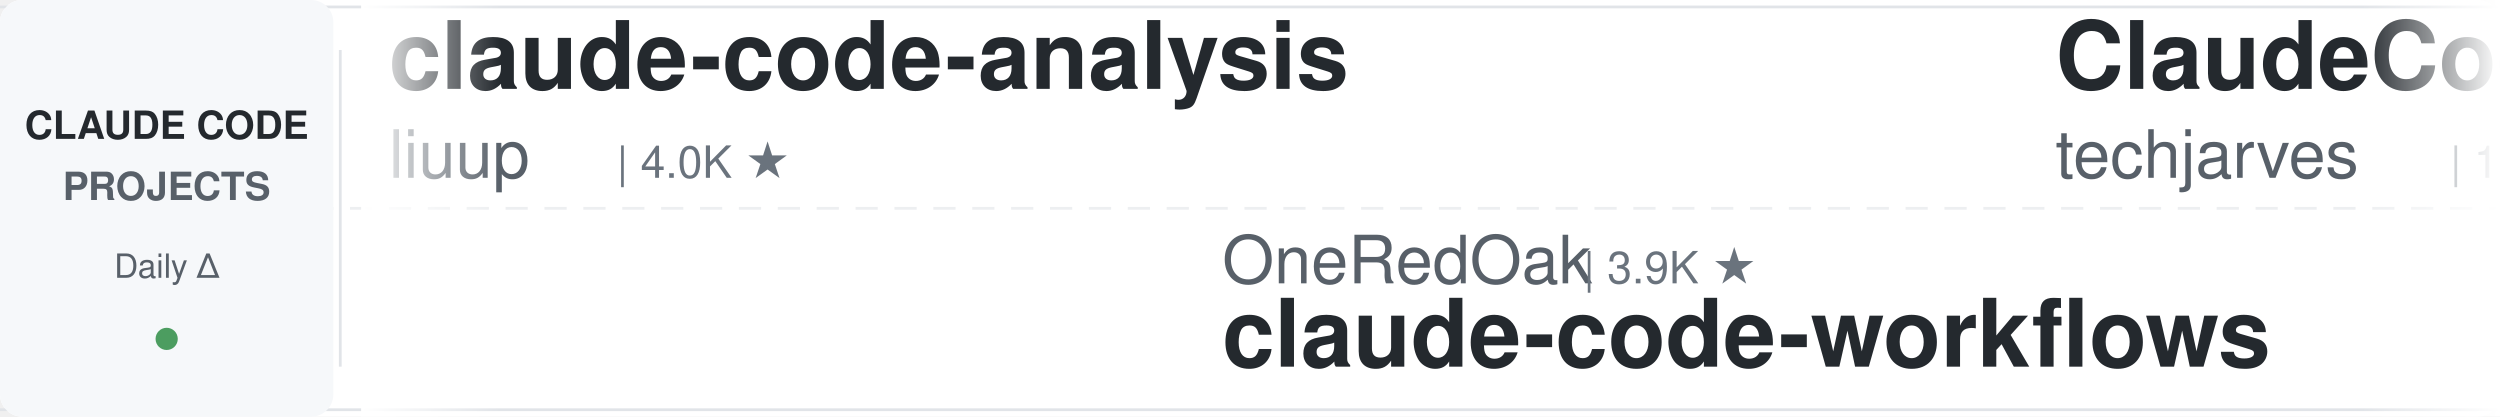
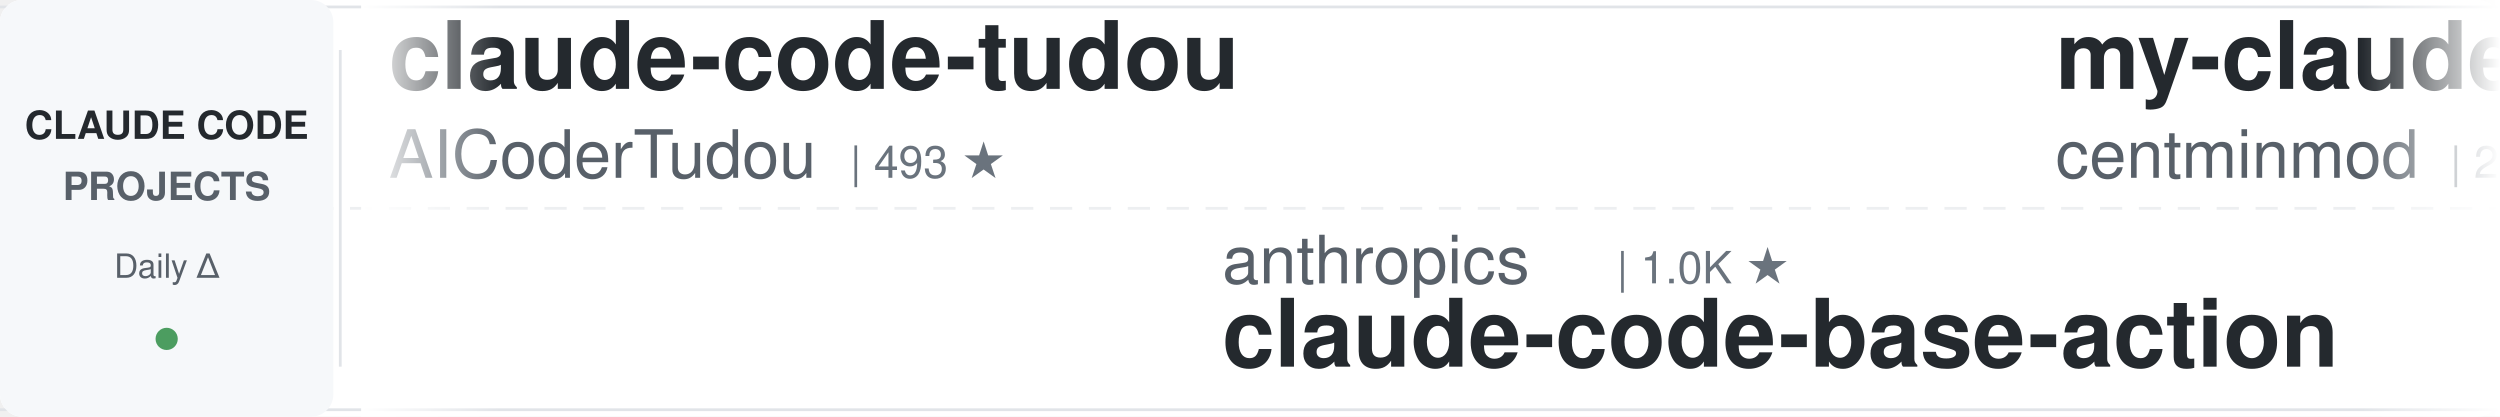
<svg xmlns="http://www.w3.org/2000/svg" width="900" height="150">
  <defs>
    <linearGradient id="leftFade" x1="0%" y1="0%" x2="100%" y2="0%">
      <stop offset="0%" style="stop-color:#ffffff;stop-opacity:1" />
      <stop offset="100%" style="stop-color:#ffffff;stop-opacity:0" />
    </linearGradient>
    <linearGradient id="rightFade" x1="0%" y1="0%" x2="100%" y2="0%">
      <stop offset="0%" style="stop-color:#ffffff;stop-opacity:0" />
      <stop offset="100%" style="stop-color:#ffffff;stop-opacity:1" />
    </linearGradient>
  </defs>
  <rect width="900" height="150" fill="#ffffff" rx="8" />
  <rect x="0" y="2" width="900" height="1" fill="#e1e4e8" />
  <rect x="0" y="147" width="900" height="1" fill="#e1e4e8" />
  <line x1="0" y1="75" x2="900" y2="75" stroke="#e1e4e8" stroke-width="1" stroke-dasharray="8 6" opacity="0.6" />
  <rect x="0" y="0" width="120" height="150" fill="#f6f8fa" rx="8" />
  <text x="60" y="50" font-family="-apple-system, BlinkMacSystemFont, 'Segoe UI', Helvetica, Arial, sans-serif" font-size="14" font-weight="600" fill="#24292e" text-anchor="middle">CLAUDE CODE</text>
  <text x="60" y="72" font-family="-apple-system, BlinkMacSystemFont, 'Segoe UI', Helvetica, Arial, sans-serif" font-size="14" font-weight="600" fill="#586069" text-anchor="middle">PROJECTS</text>
  <text x="60" y="100" font-family="-apple-system, BlinkMacSystemFont, 'Segoe UI', Helvetica, Arial, sans-serif" font-size="12" font-weight="500" fill="#586069" text-anchor="middle">Daily Δ</text>
  <circle cx="60" cy="122" r="4" fill="#22863a" opacity="0.8" />
  <rect x="122" y="18" width="1" height="114" fill="#e1e4e8" />
  <clipPath id="tickerClip">
    <rect x="130" y="0" width="770" height="150" />
  </clipPath>
  <g clip-path="url(#tickerClip)">
    <g id="tickerItems">
      <animateTransform attributeName="transform" attributeType="XML" type="translate" from="0 0" to="-3000 0" dur="54s" repeatCount="indefinite" />
      <g transform="translate(0, 0)">
-         <text x="140" y="32" font-family="-apple-system, BlinkMacSystemFont, 'Segoe UI', Helvetica, Arial, sans-serif" font-size="34" font-weight="600" fill="#24292e">claude-code-analysis</text>
-         <text x="140" y="64" font-family="-apple-system, BlinkMacSystemFont, 'Segoe UI', Helvetica, Arial, sans-serif" font-size="24" font-weight="400" fill="#586069">liuup</text>
-         <text x="222" y="64" font-family="-apple-system, BlinkMacSystemFont, 'Segoe UI', Helvetica, Arial, sans-serif" font-size="16" font-weight="500" fill="#6a737d">| 4.0K ★</text>
+         <text x="140" y="32" font-family="-apple-system, BlinkMacSystemFont, 'Segoe UI', Helvetica, Arial, sans-serif" font-size="34" font-weight="600" fill="#24292e">claude-code-tudou</text>
+         <text x="140" y="64" font-family="-apple-system, BlinkMacSystemFont, 'Segoe UI', Helvetica, Arial, sans-serif" font-size="24" font-weight="400" fill="#586069">AICoderTudou</text>
+         <text x="306" y="64" font-family="-apple-system, BlinkMacSystemFont, 'Segoe UI', Helvetica, Arial, sans-serif" font-size="16" font-weight="500" fill="#6a737d">| 493 ★</text>
      </g>
      <g transform="translate(300, 0)">
-         <text x="140" y="102" font-family="-apple-system, BlinkMacSystemFont, 'Segoe UI', Helvetica, Arial, sans-serif" font-size="24" font-weight="400" fill="#586069">OneRedOak</text>
-         <text x="270" y="102" font-family="-apple-system, BlinkMacSystemFont, 'Segoe UI', Helvetica, Arial, sans-serif" font-size="16" font-weight="500" fill="#6a737d">| 3.9K ★</text>
-         <text x="140" y="132" font-family="-apple-system, BlinkMacSystemFont, 'Segoe UI', Helvetica, Arial, sans-serif" font-size="34" font-weight="600" fill="#24292e">claude-code-workflows</text>
+         <text x="140" y="102" font-family="-apple-system, BlinkMacSystemFont, 'Segoe UI', Helvetica, Arial, sans-serif" font-size="24" font-weight="400" fill="#586069">anthropics</text>
+         <text x="282" y="102" font-family="-apple-system, BlinkMacSystemFont, 'Segoe UI', Helvetica, Arial, sans-serif" font-size="16" font-weight="500" fill="#6a737d">| 1.0K ★</text>
+         <text x="140" y="132" font-family="-apple-system, BlinkMacSystemFont, 'Segoe UI', Helvetica, Arial, sans-serif" font-size="34" font-weight="600" fill="#24292e">claude-code-base-action</text>
      </g>
      <g transform="translate(600, 0)">
-         <text x="140" y="32" font-family="-apple-system, BlinkMacSystemFont, 'Segoe UI', Helvetica, Arial, sans-serif" font-size="34" font-weight="600" fill="#24292e">ClaudeCode-Portable</text>
-         <text x="140" y="64" font-family="-apple-system, BlinkMacSystemFont, 'Segoe UI', Helvetica, Arial, sans-serif" font-size="24" font-weight="400" fill="#586069">techjarves</text>
-         <text x="282" y="64" font-family="-apple-system, BlinkMacSystemFont, 'Segoe UI', Helvetica, Arial, sans-serif" font-size="16" font-weight="500" fill="#6a737d">| 1.6K ★</text>
+         <text x="140" y="32" font-family="-apple-system, BlinkMacSystemFont, 'Segoe UI', Helvetica, Arial, sans-serif" font-size="34" font-weight="600" fill="#24292e">my-claude-code-setup</text>
+         <text x="140" y="64" font-family="-apple-system, BlinkMacSystemFont, 'Segoe UI', Helvetica, Arial, sans-serif" font-size="24" font-weight="400" fill="#586069">centminmod</text>
+         <text x="282" y="64" font-family="-apple-system, BlinkMacSystemFont, 'Segoe UI', Helvetica, Arial, sans-serif" font-size="16" font-weight="500" fill="#6a737d">| 2.7K ★</text>
      </g>
      <g transform="translate(900, 0)">
-         <text x="140" y="102" font-family="-apple-system, BlinkMacSystemFont, 'Segoe UI', Helvetica, Arial, sans-serif" font-size="24" font-weight="400" fill="#586069">krusemediallc</text>
-         <text x="318" y="102" font-family="-apple-system, BlinkMacSystemFont, 'Segoe UI', Helvetica, Arial, sans-serif" font-size="16" font-weight="500" fill="#6a737d">| 1.6K ★</text>
-         <text x="140" y="132" font-family="-apple-system, BlinkMacSystemFont, 'Segoe UI', Helvetica, Arial, sans-serif" font-size="34" font-weight="600" fill="#24292e">arcads-claude-code</text>
+         <text x="140" y="102" font-family="-apple-system, BlinkMacSystemFont, 'Segoe UI', Helvetica, Arial, sans-serif" font-size="24" font-weight="400" fill="#586069">lintsinghua</text>
+         <text x="294" y="102" font-family="-apple-system, BlinkMacSystemFont, 'Segoe UI', Helvetica, Arial, sans-serif" font-size="16" font-weight="500" fill="#6a737d">| 4.3K ★</text>
+         <text x="140" y="132" font-family="-apple-system, BlinkMacSystemFont, 'Segoe UI', Helvetica, Arial, sans-serif" font-size="34" font-weight="600" fill="#24292e">claude-code-book</text>
      </g>
      <g transform="translate(1200, 0)">
-         <text x="140" y="32" font-family="-apple-system, BlinkMacSystemFont, 'Segoe UI', Helvetica, Arial, sans-serif" font-size="34" font-weight="600" fill="#24292e">claude-code-engineering</text>
-         <text x="140" y="64" font-family="-apple-system, BlinkMacSystemFont, 'Segoe UI', Helvetica, Arial, sans-serif" font-size="24" font-weight="400" fill="#586069">huangjia2019</text>
-         <text x="306" y="64" font-family="-apple-system, BlinkMacSystemFont, 'Segoe UI', Helvetica, Arial, sans-serif" font-size="16" font-weight="500" fill="#6a737d">| 1.1K ★</text>
+         <text x="140" y="32" font-family="-apple-system, BlinkMacSystemFont, 'Segoe UI', Helvetica, Arial, sans-serif" font-size="34" font-weight="600" fill="#24292e">free-claude-code</text>
+         <text x="140" y="64" font-family="-apple-system, BlinkMacSystemFont, 'Segoe UI', Helvetica, Arial, sans-serif" font-size="24" font-weight="400" fill="#586069">Alishahryar1</text>
+         <text x="306" y="64" font-family="-apple-system, BlinkMacSystemFont, 'Segoe UI', Helvetica, Arial, sans-serif" font-size="16" font-weight="500" fill="#6a737d">| 57.9K ★</text>
      </g>
      <g transform="translate(1500, 0)">
-         <text x="140" y="102" font-family="-apple-system, BlinkMacSystemFont, 'Segoe UI', Helvetica, Arial, sans-serif" font-size="24" font-weight="400" fill="#586069">Donchitos</text>
-         <text x="270" y="102" font-family="-apple-system, BlinkMacSystemFont, 'Segoe UI', Helvetica, Arial, sans-serif" font-size="16" font-weight="500" fill="#6a737d">| 26.1K ★</text>
-         <text x="140" y="132" font-family="-apple-system, BlinkMacSystemFont, 'Segoe UI', Helvetica, Arial, sans-serif" font-size="34" font-weight="600" fill="#24292e">Claude-Code-Game-Studios</text>
+         <text x="140" y="102" font-family="-apple-system, BlinkMacSystemFont, 'Segoe UI', Helvetica, Arial, sans-serif" font-size="24" font-weight="400" fill="#586069">musistudio</text>
+         <text x="282" y="102" font-family="-apple-system, BlinkMacSystemFont, 'Segoe UI', Helvetica, Arial, sans-serif" font-size="16" font-weight="500" fill="#6a737d">| 37.6K ★</text>
+         <text x="140" y="132" font-family="-apple-system, BlinkMacSystemFont, 'Segoe UI', Helvetica, Arial, sans-serif" font-size="34" font-weight="600" fill="#24292e">claude-code-router</text>
      </g>
      <g transform="translate(1800, 0)">
-         <text x="140" y="32" font-family="-apple-system, BlinkMacSystemFont, 'Segoe UI', Helvetica, Arial, sans-serif" font-size="34" font-weight="600" fill="#24292e">claude-code-local</text>
-         <text x="140" y="64" font-family="-apple-system, BlinkMacSystemFont, 'Segoe UI', Helvetica, Arial, sans-serif" font-size="24" font-weight="400" fill="#586069">nicedreamzapp</text>
-         <text x="318" y="64" font-family="-apple-system, BlinkMacSystemFont, 'Segoe UI', Helvetica, Arial, sans-serif" font-size="16" font-weight="500" fill="#6a737d">| 3.4K ★</text>
+         <text x="140" y="32" font-family="-apple-system, BlinkMacSystemFont, 'Segoe UI', Helvetica, Arial, sans-serif" font-size="34" font-weight="600" fill="#24292e">everything-claude-code-z...</text>
+         <text x="140" y="64" font-family="-apple-system, BlinkMacSystemFont, 'Segoe UI', Helvetica, Arial, sans-serif" font-size="24" font-weight="400" fill="#586069">xu-xiang</text>
+         <text x="258" y="64" font-family="-apple-system, BlinkMacSystemFont, 'Segoe UI', Helvetica, Arial, sans-serif" font-size="16" font-weight="500" fill="#6a737d">| 2.0K ★</text>
      </g>
      <g transform="translate(2100, 0)">
-         <text x="140" y="102" font-family="-apple-system, BlinkMacSystemFont, 'Segoe UI', Helvetica, Arial, sans-serif" font-size="24" font-weight="400" fill="#586069">shareAI-lab</text>
-         <text x="294" y="102" font-family="-apple-system, BlinkMacSystemFont, 'Segoe UI', Helvetica, Arial, sans-serif" font-size="16" font-weight="500" fill="#6a737d">| 78.3K ★</text>
-         <text x="140" y="132" font-family="-apple-system, BlinkMacSystemFont, 'Segoe UI', Helvetica, Arial, sans-serif" font-size="34" font-weight="600" fill="#24292e">learn-claude-code</text>
+         <text x="140" y="102" font-family="-apple-system, BlinkMacSystemFont, 'Segoe UI', Helvetica, Arial, sans-serif" font-size="24" font-weight="400" fill="#586069">nicedreamzapp</text>
+         <text x="318" y="102" font-family="-apple-system, BlinkMacSystemFont, 'Segoe UI', Helvetica, Arial, sans-serif" font-size="16" font-weight="500" fill="#6a737d">| 3.4K ★</text>
+         <text x="140" y="132" font-family="-apple-system, BlinkMacSystemFont, 'Segoe UI', Helvetica, Arial, sans-serif" font-size="34" font-weight="600" fill="#24292e">claude-code-local</text>
      </g>
      <g transform="translate(2400, 0)">
-         <text x="140" y="32" font-family="-apple-system, BlinkMacSystemFont, 'Segoe UI', Helvetica, Arial, sans-serif" font-size="34" font-weight="600" fill="#24292e">system_prompts_leaks</text>
-         <text x="140" y="64" font-family="-apple-system, BlinkMacSystemFont, 'Segoe UI', Helvetica, Arial, sans-serif" font-size="24" font-weight="400" fill="#586069">asgeirtj</text>
-         <text x="258" y="64" font-family="-apple-system, BlinkMacSystemFont, 'Segoe UI', Helvetica, Arial, sans-serif" font-size="16" font-weight="500" fill="#6a737d">| 69.4K ★</text>
+         <text x="140" y="32" font-family="-apple-system, BlinkMacSystemFont, 'Segoe UI', Helvetica, Arial, sans-serif" font-size="34" font-weight="600" fill="#24292e">claude-coder</text>
+         <text x="140" y="64" font-family="-apple-system, BlinkMacSystemFont, 'Segoe UI', Helvetica, Arial, sans-serif" font-size="24" font-weight="400" fill="#586069">kodu-ai</text>
+         <text x="246" y="64" font-family="-apple-system, BlinkMacSystemFont, 'Segoe UI', Helvetica, Arial, sans-serif" font-size="16" font-weight="500" fill="#6a737d">| 5.2K ★</text>
      </g>
      <g transform="translate(2700, 0)">
-         <text x="140" y="102" font-family="-apple-system, BlinkMacSystemFont, 'Segoe UI', Helvetica, Arial, sans-serif" font-size="24" font-weight="400" fill="#586069">anthropics</text>
-         <text x="282" y="102" font-family="-apple-system, BlinkMacSystemFont, 'Segoe UI', Helvetica, Arial, sans-serif" font-size="16" font-weight="500" fill="#6a737d">| 180.4K ★</text>
-         <text x="140" y="132" font-family="-apple-system, BlinkMacSystemFont, 'Segoe UI', Helvetica, Arial, sans-serif" font-size="34" font-weight="600" fill="#24292e">skills</text>
+         <text x="140" y="102" font-family="-apple-system, BlinkMacSystemFont, 'Segoe UI', Helvetica, Arial, sans-serif" font-size="24" font-weight="400" fill="#586069">pedrohcgs</text>
+         <text x="270" y="102" font-family="-apple-system, BlinkMacSystemFont, 'Segoe UI', Helvetica, Arial, sans-serif" font-size="16" font-weight="500" fill="#6a737d">| 1.7K ★</text>
+         <text x="140" y="132" font-family="-apple-system, BlinkMacSystemFont, 'Segoe UI', Helvetica, Arial, sans-serif" font-size="34" font-weight="600" fill="#24292e">claude-code-my-workflow</text>
      </g>
      <g transform="translate(3000, 0)">
-         <text x="140" y="32" font-family="-apple-system, BlinkMacSystemFont, 'Segoe UI', Helvetica, Arial, sans-serif" font-size="34" font-weight="600" fill="#24292e">claude-code-analysis</text>
-         <text x="140" y="64" font-family="-apple-system, BlinkMacSystemFont, 'Segoe UI', Helvetica, Arial, sans-serif" font-size="24" font-weight="400" fill="#586069">liuup</text>
-         <text x="222" y="64" font-family="-apple-system, BlinkMacSystemFont, 'Segoe UI', Helvetica, Arial, sans-serif" font-size="16" font-weight="500" fill="#6a737d">| 4.0K ★</text>
+         <text x="140" y="32" font-family="-apple-system, BlinkMacSystemFont, 'Segoe UI', Helvetica, Arial, sans-serif" font-size="34" font-weight="600" fill="#24292e">claude-code-tudou</text>
+         <text x="140" y="64" font-family="-apple-system, BlinkMacSystemFont, 'Segoe UI', Helvetica, Arial, sans-serif" font-size="24" font-weight="400" fill="#586069">AICoderTudou</text>
+         <text x="306" y="64" font-family="-apple-system, BlinkMacSystemFont, 'Segoe UI', Helvetica, Arial, sans-serif" font-size="16" font-weight="500" fill="#6a737d">| 493 ★</text>
      </g>
      <g transform="translate(3300, 0)">
-         <text x="140" y="102" font-family="-apple-system, BlinkMacSystemFont, 'Segoe UI', Helvetica, Arial, sans-serif" font-size="24" font-weight="400" fill="#586069">OneRedOak</text>
-         <text x="270" y="102" font-family="-apple-system, BlinkMacSystemFont, 'Segoe UI', Helvetica, Arial, sans-serif" font-size="16" font-weight="500" fill="#6a737d">| 3.9K ★</text>
-         <text x="140" y="132" font-family="-apple-system, BlinkMacSystemFont, 'Segoe UI', Helvetica, Arial, sans-serif" font-size="34" font-weight="600" fill="#24292e">claude-code-workflows</text>
+         <text x="140" y="102" font-family="-apple-system, BlinkMacSystemFont, 'Segoe UI', Helvetica, Arial, sans-serif" font-size="24" font-weight="400" fill="#586069">anthropics</text>
+         <text x="282" y="102" font-family="-apple-system, BlinkMacSystemFont, 'Segoe UI', Helvetica, Arial, sans-serif" font-size="16" font-weight="500" fill="#6a737d">| 1.0K ★</text>
+         <text x="140" y="132" font-family="-apple-system, BlinkMacSystemFont, 'Segoe UI', Helvetica, Arial, sans-serif" font-size="34" font-weight="600" fill="#24292e">claude-code-base-action</text>
      </g>
      <g transform="translate(3600, 0)">
-         <text x="140" y="32" font-family="-apple-system, BlinkMacSystemFont, 'Segoe UI', Helvetica, Arial, sans-serif" font-size="34" font-weight="600" fill="#24292e">ClaudeCode-Portable</text>
-         <text x="140" y="64" font-family="-apple-system, BlinkMacSystemFont, 'Segoe UI', Helvetica, Arial, sans-serif" font-size="24" font-weight="400" fill="#586069">techjarves</text>
-         <text x="282" y="64" font-family="-apple-system, BlinkMacSystemFont, 'Segoe UI', Helvetica, Arial, sans-serif" font-size="16" font-weight="500" fill="#6a737d">| 1.6K ★</text>
+         <text x="140" y="32" font-family="-apple-system, BlinkMacSystemFont, 'Segoe UI', Helvetica, Arial, sans-serif" font-size="34" font-weight="600" fill="#24292e">my-claude-code-setup</text>
+         <text x="140" y="64" font-family="-apple-system, BlinkMacSystemFont, 'Segoe UI', Helvetica, Arial, sans-serif" font-size="24" font-weight="400" fill="#586069">centminmod</text>
+         <text x="282" y="64" font-family="-apple-system, BlinkMacSystemFont, 'Segoe UI', Helvetica, Arial, sans-serif" font-size="16" font-weight="500" fill="#6a737d">| 2.7K ★</text>
      </g>
      <g transform="translate(3900, 0)">
-         <text x="140" y="102" font-family="-apple-system, BlinkMacSystemFont, 'Segoe UI', Helvetica, Arial, sans-serif" font-size="24" font-weight="400" fill="#586069">krusemediallc</text>
-         <text x="318" y="102" font-family="-apple-system, BlinkMacSystemFont, 'Segoe UI', Helvetica, Arial, sans-serif" font-size="16" font-weight="500" fill="#6a737d">| 1.6K ★</text>
-         <text x="140" y="132" font-family="-apple-system, BlinkMacSystemFont, 'Segoe UI', Helvetica, Arial, sans-serif" font-size="34" font-weight="600" fill="#24292e">arcads-claude-code</text>
+         <text x="140" y="102" font-family="-apple-system, BlinkMacSystemFont, 'Segoe UI', Helvetica, Arial, sans-serif" font-size="24" font-weight="400" fill="#586069">lintsinghua</text>
+         <text x="294" y="102" font-family="-apple-system, BlinkMacSystemFont, 'Segoe UI', Helvetica, Arial, sans-serif" font-size="16" font-weight="500" fill="#6a737d">| 4.3K ★</text>
+         <text x="140" y="132" font-family="-apple-system, BlinkMacSystemFont, 'Segoe UI', Helvetica, Arial, sans-serif" font-size="34" font-weight="600" fill="#24292e">claude-code-book</text>
      </g>
    </g>
  </g>
  <rect x="130" y="0" width="50" height="150" fill="url(#leftFade)" />
  <rect x="850" y="0" width="50" height="150" fill="url(#rightFade)" />
</svg>
